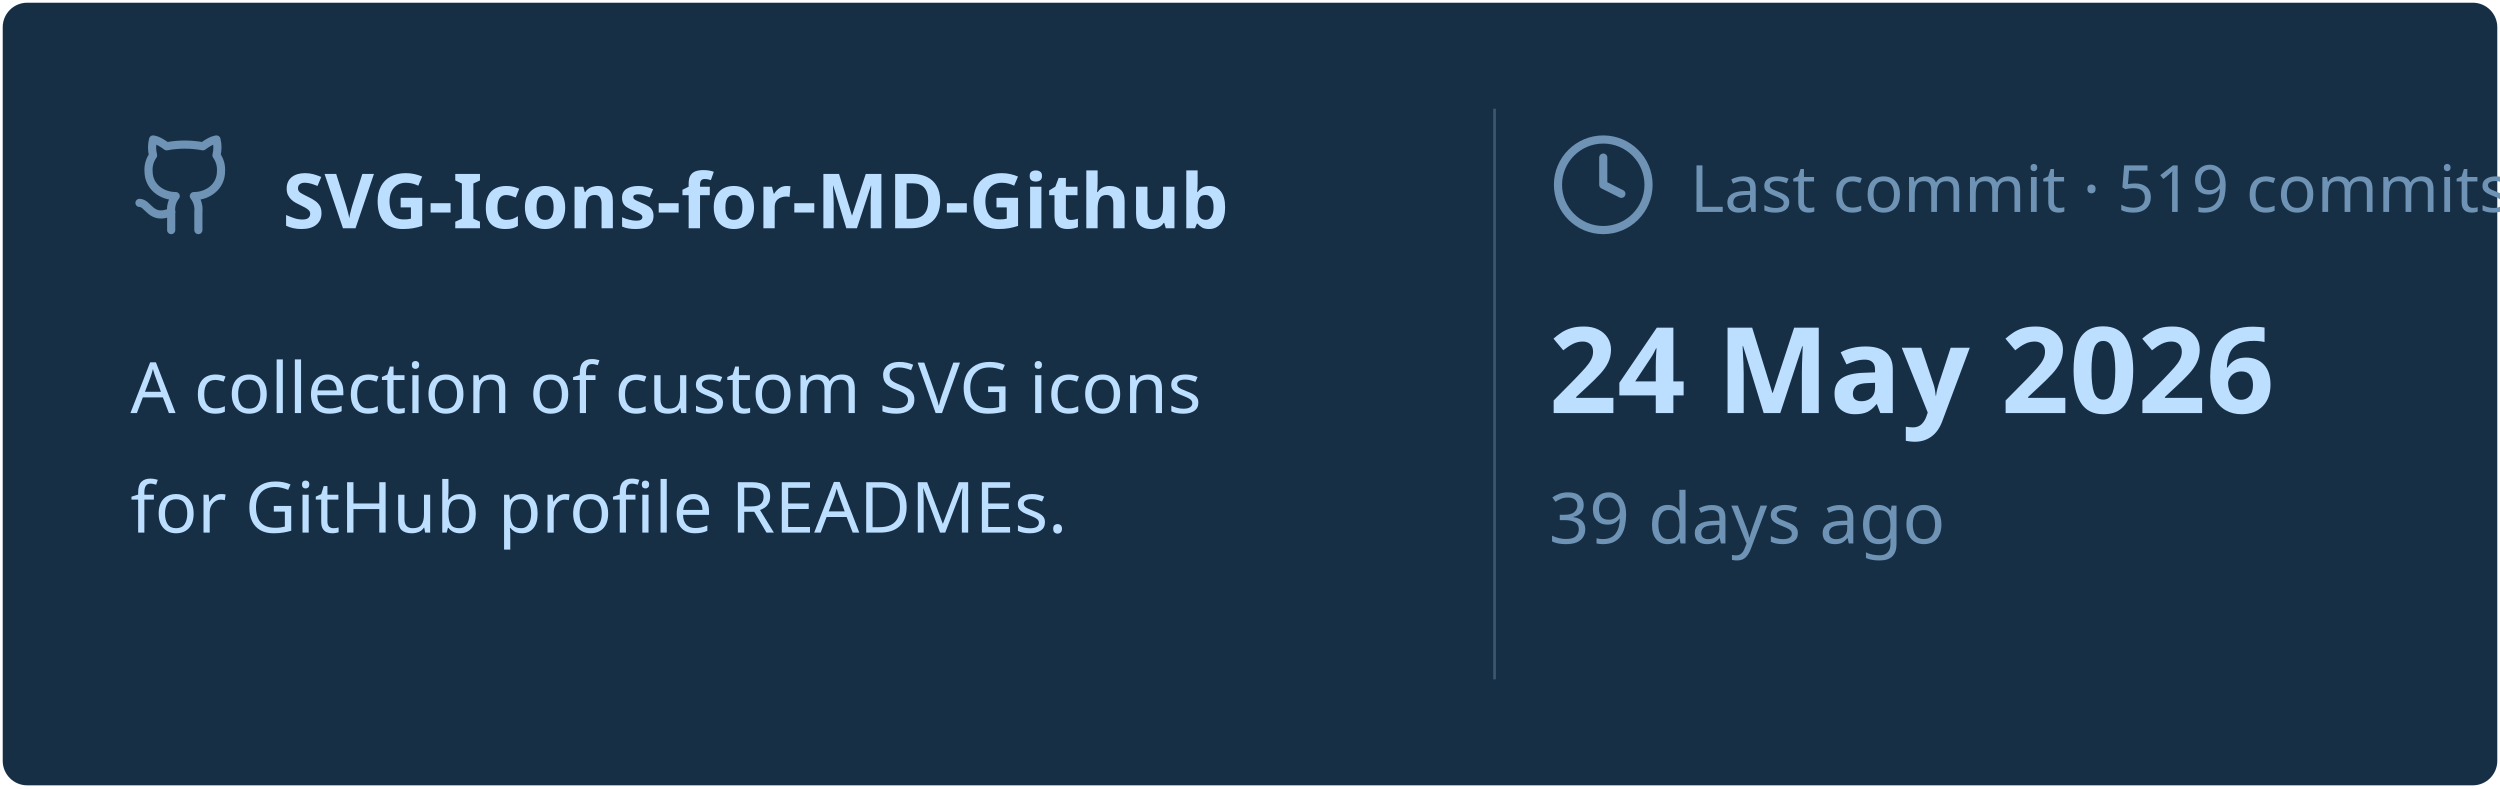
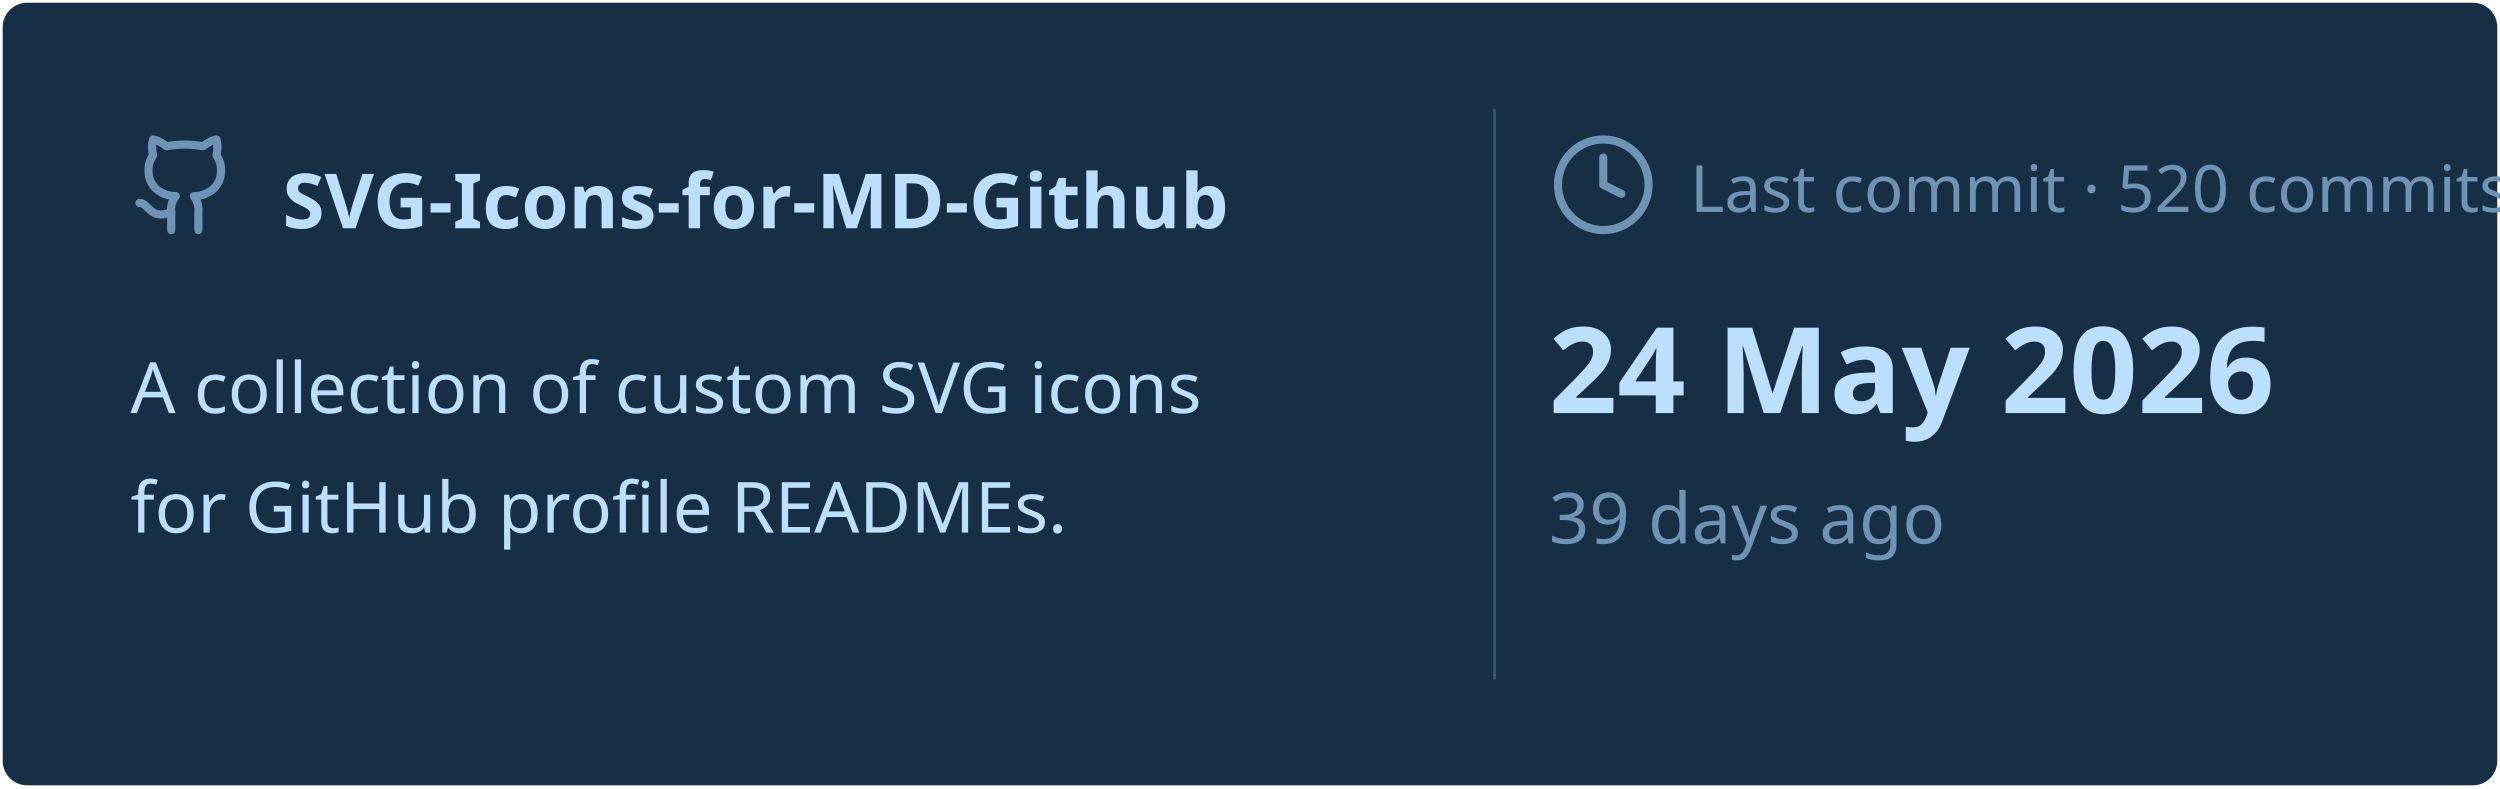
<svg xmlns="http://www.w3.org/2000/svg" viewBox="0 0 460 145" width="460px" height="145px">
  <rect stroke="#000000" stroke-opacity="0" fill="#172F45" rx="4.5" x="0.5" y="0.5" width="459" height="144" />
  <g transform="translate(24, 42)">
    <svg x="0" y="-18" width="20" height="20" viewBox="0 0 24 24" fill="none" stroke="#6E93B5" stroke-width="1.8" stroke-linecap="round" stroke-linejoin="round">
      <path d="M15 22v-4a4.8 4.8 0 0 0-1-3.5c3 0 6-2 6-5.5.08-1.25-.27-2.48-1-3.5.28-1.15.28-2.35 0-3.5 0 0-1 0-3 1.5-2.64-.5-5.36-.5-8 0C6 2 5 2 5 2c-.3 1.15-.3 2.35 0 3.5A5.403 5.403 0 0 0 4 9c0 3.5 3 5.5 6 5.5-.39.49-.68 1.05-.85 1.65-.17.6-.22 1.23-.15 1.85v4" />
      <path d="M9 18c-4.51 2-5-2-7-2" />
    </svg>
    <text x="28" y="0" font-family="&quot;Segoe UI&quot;, Ubuntu, sans-serif" font-size="14" font-weight="700" fill="#BDDFFF">SVG-Icons-for-MD-Github</text>
  </g>
  <text x="24" y="76" font-family="&quot;Segoe UI&quot;, Ubuntu, sans-serif" font-size="13" font-weight="400" fill="#BDDFFF">A collection of custom SVG icons</text>
  <text x="24" y="98" font-family="&quot;Segoe UI&quot;, Ubuntu, sans-serif" font-size="13" font-weight="400" fill="#BDDFFF">for GitHub profile READMEs.</text>
  <line x1="275" y1="20" x2="275" y2="125" stroke="#6E93B5" stroke-width="0.5" stroke-opacity="0.4" />
  <svg x="285" y="24" width="20" height="20" viewBox="0 0 24 24" fill="none" stroke="#6E93B5" stroke-width="1.8" stroke-linecap="round" stroke-linejoin="round">
    <circle cx="12" cy="12" r="10" />
    <polyline points="12 6 12 12 16 14" />
  </svg>
-   <text x="311" y="39" font-family="&quot;Segoe UI&quot;, Ubuntu, sans-serif" font-size="12" font-weight="400" fill="#6E93B5">Last commit · 519 commits</text>
+   <text x="311" y="39" font-family="&quot;Segoe UI&quot;, Ubuntu, sans-serif" font-size="12" font-weight="400" fill="#6E93B5">Last commit · 520 commits</text>
  <text x="285" y="76" font-family="&quot;Segoe UI&quot;, Ubuntu, sans-serif" font-size="22" font-weight="700" fill="#BDDFFF">24 May 2026</text>
  <text x="285" y="100" font-family="&quot;Segoe UI&quot;, Ubuntu, sans-serif" font-size="13" font-weight="400" fill="#6E93B5">39 days ago</text>
</svg>
